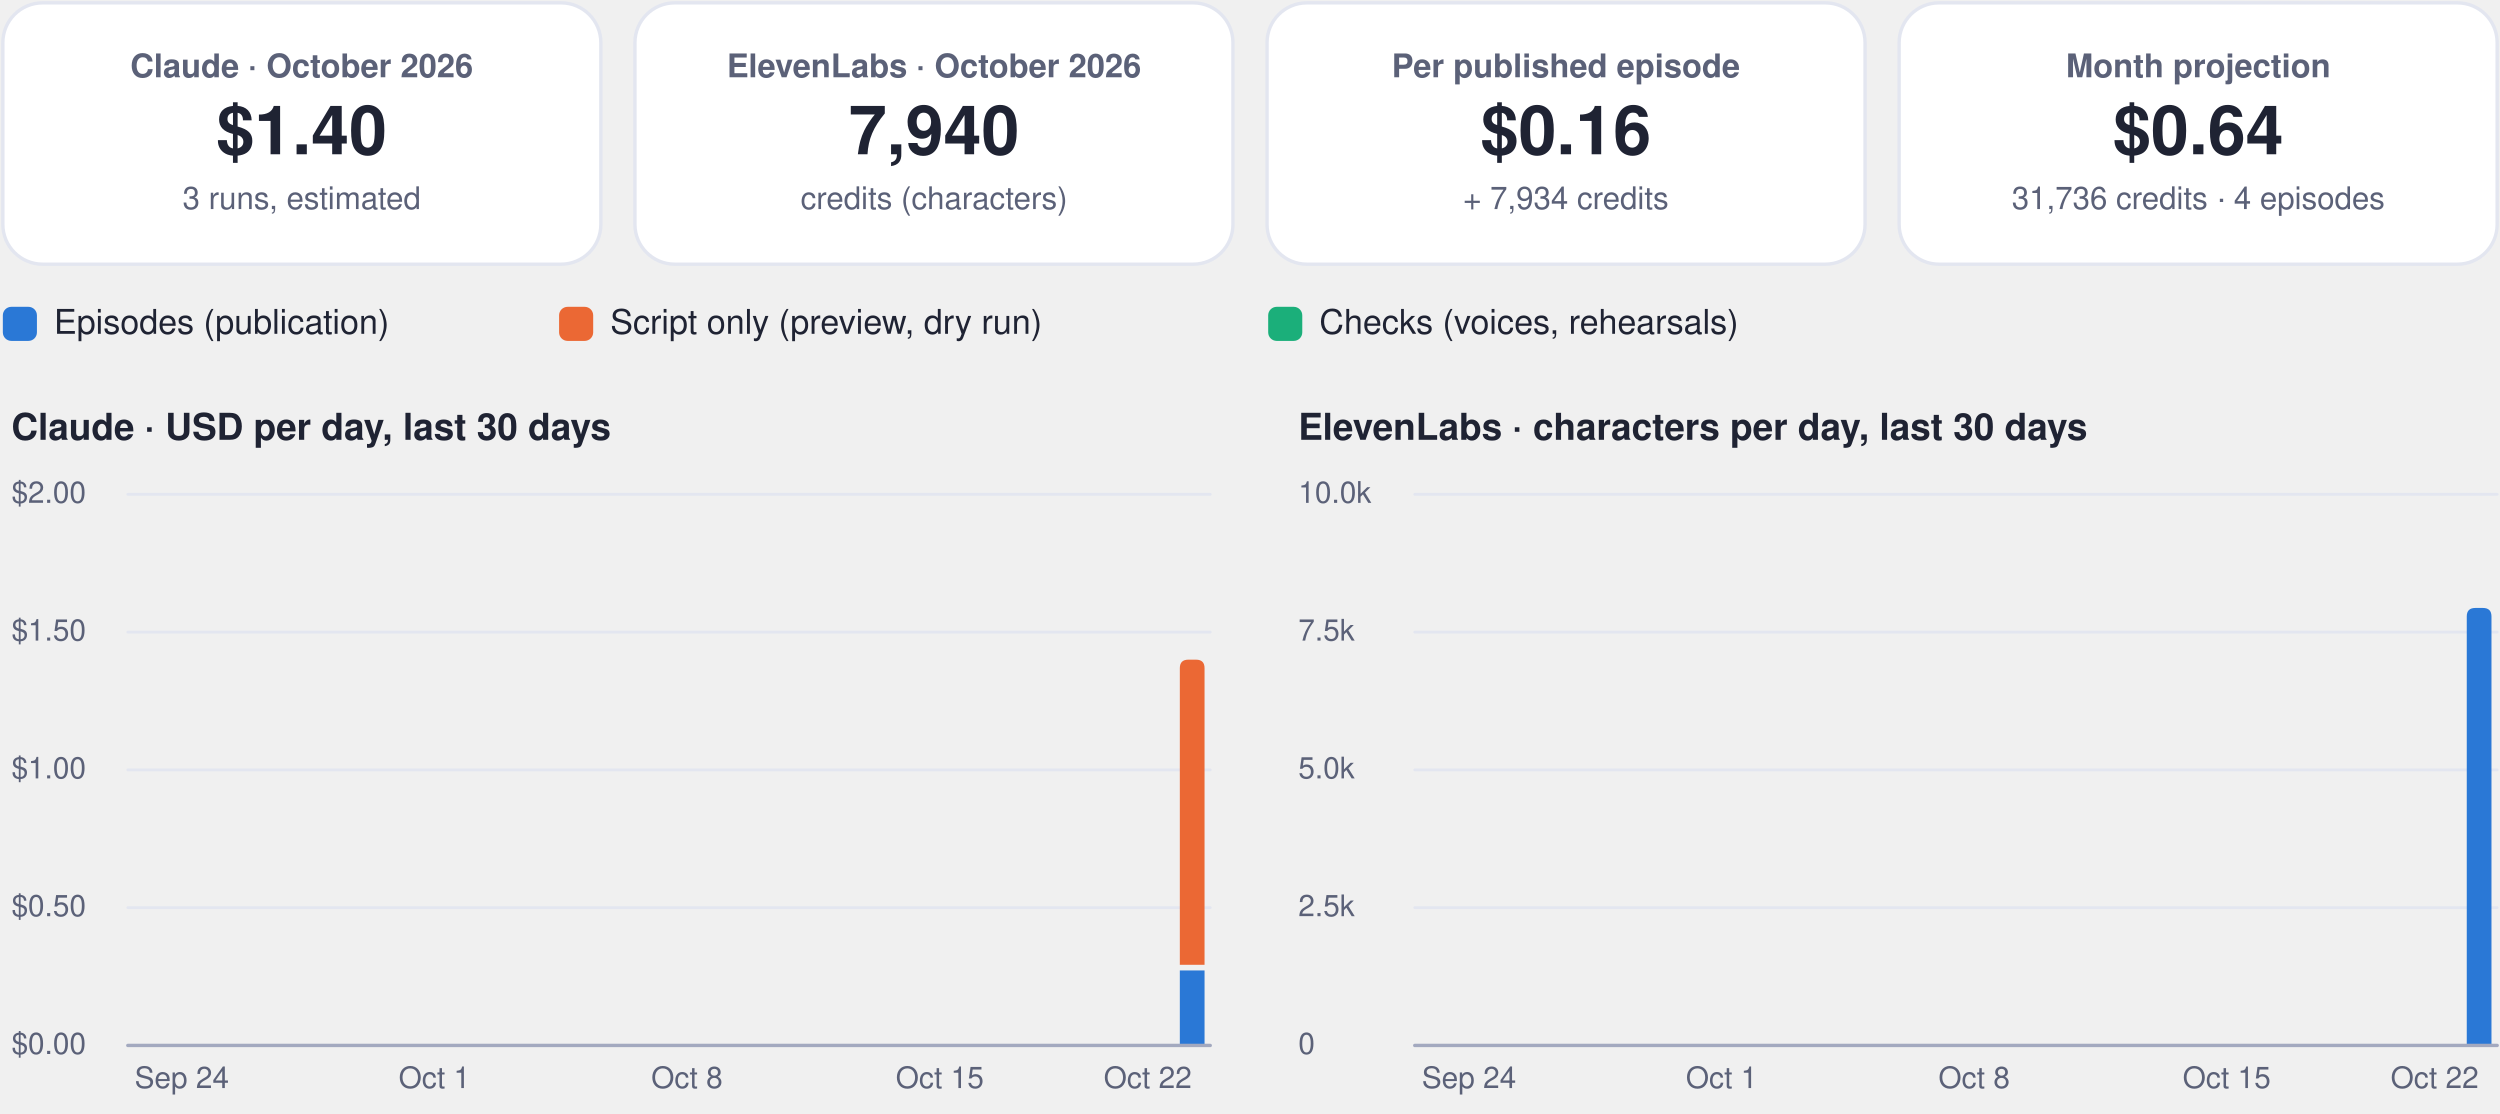
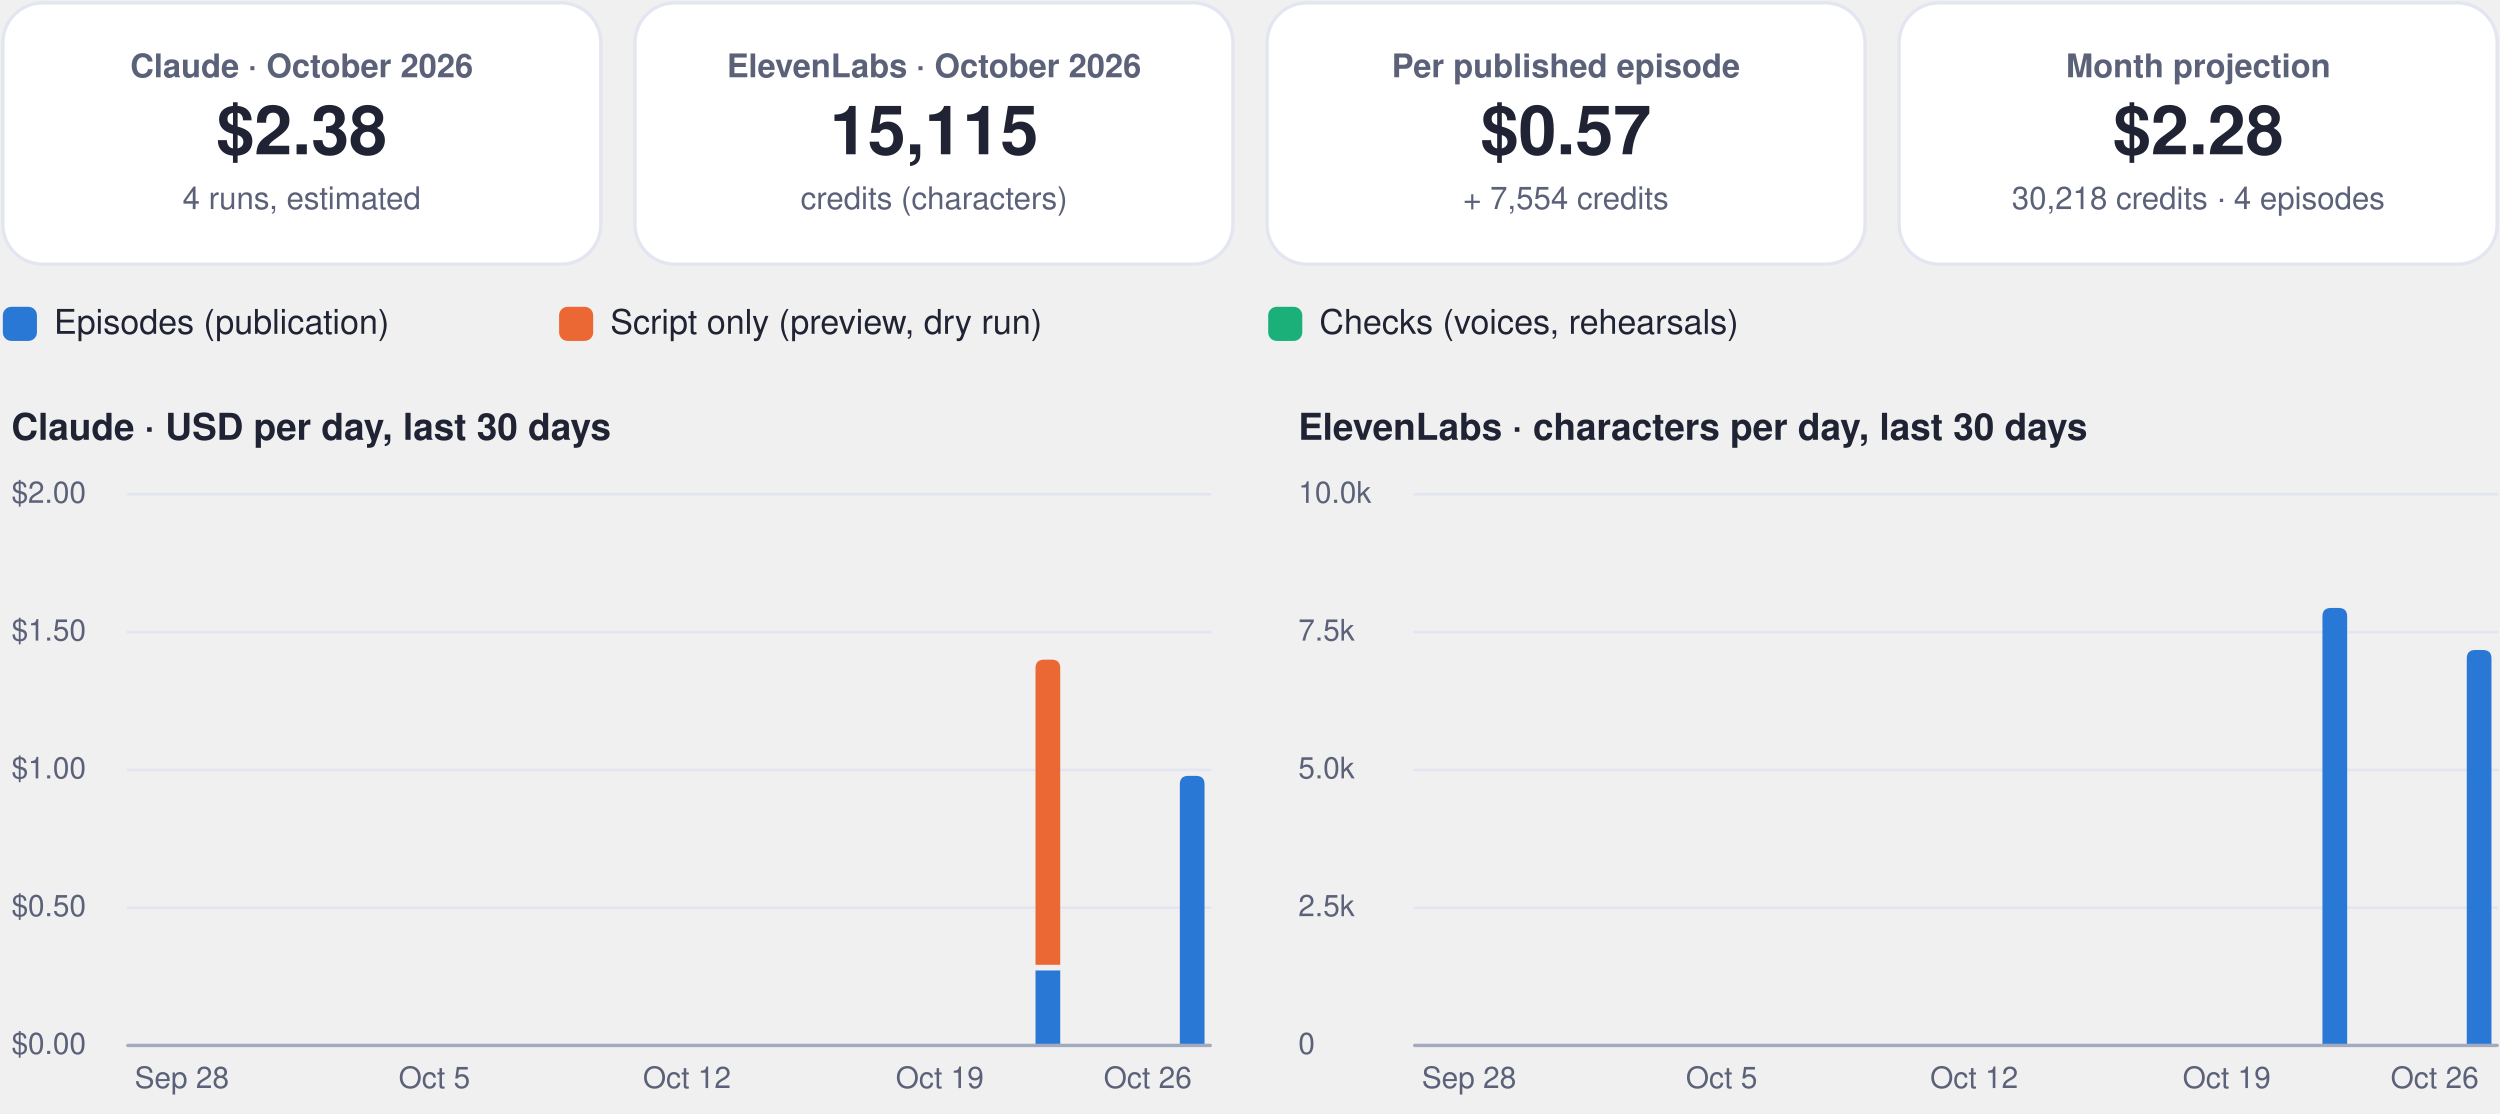
<svg xmlns="http://www.w3.org/2000/svg" viewBox="0 0 880 392" width="880" height="392" role="img" aria-label="FinOps dashboard, October 2026">
  <rect x="1.0" y="1.0" width="210.5" height="92.0" rx="14" fill="#ffffff" stroke="#e3e6f0" stroke-width="1.2" />
  <g class="box">
    <rect x="5.0" y="10.0" width="202.5" height="74.0" rx="12" fill="none" stroke="none" stroke-width="1.2" class="frame" />
    <text x="106.2" y="27.2" font-family="-apple-system, BlinkMacSystemFont, 'Segoe UI', Helvetica, Arial, sans-serif" font-size="11.5" font-weight="600" fill="#5b6178" text-anchor="middle">Claude · October 2026</text>
-     <text x="106.2" y="54.3" font-family="-apple-system, BlinkMacSystemFont, 'Segoe UI', Helvetica, Arial, sans-serif" font-size="24" font-weight="750" fill="#1f2333" text-anchor="middle">$1.40</text>
-     <text x="106.2" y="73.6" font-family="-apple-system, BlinkMacSystemFont, 'Segoe UI', Helvetica, Arial, sans-serif" font-size="11" font-weight="400" fill="#5b6178" text-anchor="middle">3 runs, estimated</text>
+     <text x="106.2" y="54.3" font-family="-apple-system, BlinkMacSystemFont, 'Segoe UI', Helvetica, Arial, sans-serif" font-size="24" font-weight="750" fill="#1f2333" text-anchor="middle">$2.38</text>
+     <text x="106.2" y="73.6" font-family="-apple-system, BlinkMacSystemFont, 'Segoe UI', Helvetica, Arial, sans-serif" font-size="11" font-weight="400" fill="#5b6178" text-anchor="middle">4 runs, estimated</text>
  </g>
  <rect x="223.5" y="1.0" width="210.5" height="92.0" rx="14" fill="#ffffff" stroke="#e3e6f0" stroke-width="1.2" />
  <g class="box">
    <rect x="227.5" y="10.0" width="202.5" height="74.0" rx="12" fill="none" stroke="none" stroke-width="1.2" class="frame" />
    <text x="328.8" y="27.2" font-family="-apple-system, BlinkMacSystemFont, 'Segoe UI', Helvetica, Arial, sans-serif" font-size="11.5" font-weight="600" fill="#5b6178" text-anchor="middle">ElevenLabs · October 2026</text>
-     <text x="328.8" y="54.3" font-family="-apple-system, BlinkMacSystemFont, 'Segoe UI', Helvetica, Arial, sans-serif" font-size="24" font-weight="750" fill="#1f2333" text-anchor="middle">7,940</text>
+     <text x="328.8" y="54.3" font-family="-apple-system, BlinkMacSystemFont, 'Segoe UI', Helvetica, Arial, sans-serif" font-size="24" font-weight="750" fill="#1f2333" text-anchor="middle">15,115</text>
    <text x="328.8" y="73.6" font-family="-apple-system, BlinkMacSystemFont, 'Segoe UI', Helvetica, Arial, sans-serif" font-size="11" font-weight="400" fill="#5b6178" text-anchor="middle">credits (characters)</text>
  </g>
  <rect x="446.0" y="1.0" width="210.5" height="92.0" rx="14" fill="#ffffff" stroke="#e3e6f0" stroke-width="1.2" />
  <g class="box">
    <rect x="450.0" y="10.0" width="202.5" height="74.0" rx="12" fill="none" stroke="none" stroke-width="1.2" class="frame" />
    <text x="551.2" y="27.2" font-family="-apple-system, BlinkMacSystemFont, 'Segoe UI', Helvetica, Arial, sans-serif" font-size="11.5" font-weight="600" fill="#5b6178" text-anchor="middle">Per published episode</text>
-     <text x="551.2" y="54.3" font-family="-apple-system, BlinkMacSystemFont, 'Segoe UI', Helvetica, Arial, sans-serif" font-size="24" font-weight="750" fill="#1f2333" text-anchor="middle">$0.16</text>
-     <text x="551.2" y="73.6" font-family="-apple-system, BlinkMacSystemFont, 'Segoe UI', Helvetica, Arial, sans-serif" font-size="11" font-weight="400" fill="#5b6178" text-anchor="middle">+ 7,934 credits</text>
+     <text x="551.2" y="54.3" font-family="-apple-system, BlinkMacSystemFont, 'Segoe UI', Helvetica, Arial, sans-serif" font-size="24" font-weight="750" fill="#1f2333" text-anchor="middle">$0.57</text>
+     <text x="551.2" y="73.6" font-family="-apple-system, BlinkMacSystemFont, 'Segoe UI', Helvetica, Arial, sans-serif" font-size="11" font-weight="400" fill="#5b6178" text-anchor="middle">+ 7,554 credits</text>
  </g>
  <rect x="668.5" y="1.0" width="210.5" height="92.0" rx="14" fill="#ffffff" stroke="#e3e6f0" stroke-width="1.2" />
  <g class="box">
    <rect x="672.5" y="10.0" width="202.5" height="74.0" rx="12" fill="none" stroke="none" stroke-width="1.2" class="frame" />
    <text x="773.8" y="27.2" font-family="-apple-system, BlinkMacSystemFont, 'Segoe UI', Helvetica, Arial, sans-serif" font-size="11.5" font-weight="600" fill="#5b6178" text-anchor="middle">Month projection</text>
-     <text x="773.8" y="54.3" font-family="-apple-system, BlinkMacSystemFont, 'Segoe UI', Helvetica, Arial, sans-serif" font-size="24" font-weight="750" fill="#1f2333" text-anchor="middle">$0.64</text>
-     <text x="773.8" y="73.6" font-family="-apple-system, BlinkMacSystemFont, 'Segoe UI', Helvetica, Arial, sans-serif" font-size="11" font-weight="400" fill="#5b6178" text-anchor="middle">31,736 credits · 4 episodes</text>
+     <text x="773.8" y="54.3" font-family="-apple-system, BlinkMacSystemFont, 'Segoe UI', Helvetica, Arial, sans-serif" font-size="24" font-weight="750" fill="#1f2333" text-anchor="middle">$2.28</text>
+     <text x="773.8" y="73.6" font-family="-apple-system, BlinkMacSystemFont, 'Segoe UI', Helvetica, Arial, sans-serif" font-size="11" font-weight="400" fill="#5b6178" text-anchor="middle">30,218 credits · 4 episodes</text>
  </g>
  <rect x="1.0" y="108.0" width="12.0" height="12.0" rx="3" fill="#2a78d6" stroke="none" stroke-width="1.2" />
  <g class="box">
    <rect x="17.0" y="105.0" width="161.8" height="18.0" rx="12" fill="none" stroke="none" stroke-width="1.2" class="frame" />
    <text x="19.0" y="117.5" font-family="-apple-system, BlinkMacSystemFont, 'Segoe UI', Helvetica, Arial, sans-serif" font-size="12" font-weight="500" fill="#1f2333" text-anchor="start">Episodes (publication)</text>
  </g>
  <rect x="196.8" y="108.0" width="12.0" height="12.0" rx="3" fill="#eb6834" stroke="none" stroke-width="1.2" />
  <g class="box">
    <rect x="212.8" y="105.0" width="215.6" height="18.0" rx="12" fill="none" stroke="none" stroke-width="1.2" class="frame" />
    <text x="214.8" y="117.5" font-family="-apple-system, BlinkMacSystemFont, 'Segoe UI', Helvetica, Arial, sans-serif" font-size="12" font-weight="500" fill="#1f2333" text-anchor="start">Script only (preview, dry run)</text>
  </g>
  <rect x="446.4" y="108.0" width="12.0" height="12.0" rx="3" fill="#1baf7a" stroke="none" stroke-width="1.2" />
  <g class="box">
    <rect x="462.4" y="105.0" width="195.4" height="18.0" rx="12" fill="none" stroke="none" stroke-width="1.2" class="frame" />
    <text x="464.4" y="117.5" font-family="-apple-system, BlinkMacSystemFont, 'Segoe UI', Helvetica, Arial, sans-serif" font-size="12" font-weight="500" fill="#1f2333" text-anchor="start">Checks (voices, rehearsals)</text>
  </g>
  <g class="box">
    <rect x="1.0" y="140.0" width="425.0" height="22.0" rx="12" fill="none" stroke="none" stroke-width="1.2" class="frame" />
    <text x="4.0" y="154.8" font-family="-apple-system, BlinkMacSystemFont, 'Segoe UI', Helvetica, Arial, sans-serif" font-size="13" font-weight="700" fill="#1f2333" text-anchor="start">Claude · USD per day, last 30 days</text>
  </g>
  <path d="M45,368.0 L426.0,368.0" fill="none" stroke="#e3e6f0" stroke-width="1" stroke-linecap="round" stroke-linejoin="round" />
  <g class="box">
    <rect x="1.0" y="360.0" width="42.0" height="16.0" rx="12" fill="none" stroke="none" stroke-width="1.2" class="frame" />
    <text x="4.0" y="371.0" font-family="-apple-system, BlinkMacSystemFont, 'Segoe UI', Helvetica, Arial, sans-serif" font-size="10.5" font-weight="500" fill="#5b6178" text-anchor="start">$0.00</text>
  </g>
  <path d="M45,319.5 L426.0,319.5" fill="none" stroke="#e3e6f0" stroke-width="1" stroke-linecap="round" stroke-linejoin="round" />
  <g class="box">
    <rect x="1.0" y="311.5" width="42.0" height="16.0" rx="12" fill="none" stroke="none" stroke-width="1.2" class="frame" />
    <text x="4.0" y="322.5" font-family="-apple-system, BlinkMacSystemFont, 'Segoe UI', Helvetica, Arial, sans-serif" font-size="10.5" font-weight="500" fill="#5b6178" text-anchor="start">$0.50</text>
  </g>
  <path d="M45,271.0 L426.0,271.0" fill="none" stroke="#e3e6f0" stroke-width="1" stroke-linecap="round" stroke-linejoin="round" />
  <g class="box">
    <rect x="1.0" y="263.0" width="42.0" height="16.0" rx="12" fill="none" stroke="none" stroke-width="1.2" class="frame" />
    <text x="4.0" y="274.0" font-family="-apple-system, BlinkMacSystemFont, 'Segoe UI', Helvetica, Arial, sans-serif" font-size="10.5" font-weight="500" fill="#5b6178" text-anchor="start">$1.00</text>
  </g>
  <path d="M45,222.5 L426.0,222.5" fill="none" stroke="#e3e6f0" stroke-width="1" stroke-linecap="round" stroke-linejoin="round" />
  <g class="box">
    <rect x="1.0" y="214.5" width="42.0" height="16.0" rx="12" fill="none" stroke="none" stroke-width="1.2" class="frame" />
    <text x="4.0" y="225.5" font-family="-apple-system, BlinkMacSystemFont, 'Segoe UI', Helvetica, Arial, sans-serif" font-size="10.5" font-weight="500" fill="#5b6178" text-anchor="start">$1.50</text>
  </g>
  <path d="M45,174.0 L426.0,174.0" fill="none" stroke="#e3e6f0" stroke-width="1" stroke-linecap="round" stroke-linejoin="round" />
  <g class="box">
    <rect x="1.0" y="166.0" width="42.0" height="16.0" rx="12" fill="none" stroke="none" stroke-width="1.2" class="frame" />
    <text x="4.0" y="177.0" font-family="-apple-system, BlinkMacSystemFont, 'Segoe UI', Helvetica, Arial, sans-serif" font-size="10.5" font-weight="500" fill="#5b6178" text-anchor="start">$2.00</text>
  </g>
  <g class="box">
    <rect x="42.0" y="372.0" width="44.0" height="16.0" rx="12" fill="none" stroke="none" stroke-width="1.2" class="frame" />
-     <text x="64.0" y="383.0" font-family="-apple-system, BlinkMacSystemFont, 'Segoe UI', Helvetica, Arial, sans-serif" font-size="10.5" font-weight="500" fill="#5b6178" text-anchor="middle">Sep 24</text>
+     <text x="64.0" y="383.0" font-family="-apple-system, BlinkMacSystemFont, 'Segoe UI', Helvetica, Arial, sans-serif" font-size="10.5" font-weight="500" fill="#5b6178" text-anchor="middle">Sep 28</text>
  </g>
  <g class="box">
    <rect x="130.9" y="372.0" width="44.0" height="16.0" rx="12" fill="none" stroke="none" stroke-width="1.2" class="frame" />
-     <text x="152.9" y="383.0" font-family="-apple-system, BlinkMacSystemFont, 'Segoe UI', Helvetica, Arial, sans-serif" font-size="10.5" font-weight="500" fill="#5b6178" text-anchor="middle">Oct 1</text>
+     <text x="152.9" y="383.0" font-family="-apple-system, BlinkMacSystemFont, 'Segoe UI', Helvetica, Arial, sans-serif" font-size="10.5" font-weight="500" fill="#5b6178" text-anchor="middle">Oct 5</text>
  </g>
  <g class="box">
    <rect x="219.8" y="372.0" width="44.0" height="16.0" rx="12" fill="none" stroke="none" stroke-width="1.2" class="frame" />
-     <text x="241.8" y="383.0" font-family="-apple-system, BlinkMacSystemFont, 'Segoe UI', Helvetica, Arial, sans-serif" font-size="10.5" font-weight="500" fill="#5b6178" text-anchor="middle">Oct 8</text>
+     <text x="241.8" y="383.0" font-family="-apple-system, BlinkMacSystemFont, 'Segoe UI', Helvetica, Arial, sans-serif" font-size="10.5" font-weight="500" fill="#5b6178" text-anchor="middle">Oct 12</text>
  </g>
  <g class="box">
    <rect x="308.8" y="372.0" width="44.0" height="16.0" rx="12" fill="none" stroke="none" stroke-width="1.2" class="frame" />
-     <text x="330.8" y="383.0" font-family="-apple-system, BlinkMacSystemFont, 'Segoe UI', Helvetica, Arial, sans-serif" font-size="10.5" font-weight="500" fill="#5b6178" text-anchor="middle">Oct 15</text>
+     <text x="330.8" y="383.0" font-family="-apple-system, BlinkMacSystemFont, 'Segoe UI', Helvetica, Arial, sans-serif" font-size="10.5" font-weight="500" fill="#5b6178" text-anchor="middle">Oct 19</text>
  </g>
-   <path d="M415.3,341.6 h8.7 v26.4 h-8.7 Z" fill="#2a78d6" />
-   <path d="M415.3,339.6 L415.3,235.2 Q415.3,232.2 418.3,232.2 L421.0,232.2 Q424.0,232.2 424.0,235.2 L424.0,339.6 Z" fill="#eb6834" />
+   <path d="M364.5,341.6 h8.7 v26.4 h-8.7 Z" fill="#2a78d6" />
+   <path d="M364.5,339.6 L364.5,235.2 Q364.5,232.2 367.5,232.2 L370.2,232.2 Q373.2,232.2 373.2,235.2 L373.2,339.6 Z" fill="#eb6834" />
+   <path d="M415.3,368.0 L415.3,276.1 Q415.3,273.1 418.3,273.1 L421.0,273.1 Q424.0,273.1 424.0,276.1 L424.0,368.0 Z" fill="#2a78d6" />
  <g class="box">
    <rect x="382.0" y="372.0" width="44.0" height="16.0" rx="12" fill="none" stroke="none" stroke-width="1.2" class="frame" />
-     <text x="404.0" y="383.0" font-family="-apple-system, BlinkMacSystemFont, 'Segoe UI', Helvetica, Arial, sans-serif" font-size="10.5" font-weight="500" fill="#5b6178" text-anchor="middle">Oct 22</text>
+     <text x="404.0" y="383.0" font-family="-apple-system, BlinkMacSystemFont, 'Segoe UI', Helvetica, Arial, sans-serif" font-size="10.5" font-weight="500" fill="#5b6178" text-anchor="middle">Oct 26</text>
  </g>
  <path d="M45,368 L426.0,368" fill="none" stroke="#a3a9bf" stroke-width="1.2" stroke-linecap="round" stroke-linejoin="round" />
  <g class="box">
    <rect x="454.0" y="140.0" width="425.0" height="22.0" rx="12" fill="none" stroke="none" stroke-width="1.2" class="frame" />
    <text x="457.0" y="154.8" font-family="-apple-system, BlinkMacSystemFont, 'Segoe UI', Helvetica, Arial, sans-serif" font-size="13" font-weight="700" fill="#1f2333" text-anchor="start">ElevenLabs · characters per day, last 30 days</text>
  </g>
  <path d="M498.0,368.0 L879.0,368.0" fill="none" stroke="#e3e6f0" stroke-width="1" stroke-linecap="round" stroke-linejoin="round" />
  <g class="box">
    <rect x="454.0" y="360.0" width="42.0" height="16.0" rx="12" fill="none" stroke="none" stroke-width="1.2" class="frame" />
    <text x="457.0" y="371.0" font-family="-apple-system, BlinkMacSystemFont, 'Segoe UI', Helvetica, Arial, sans-serif" font-size="10.5" font-weight="500" fill="#5b6178" text-anchor="start">0</text>
  </g>
  <path d="M498.0,319.5 L879.0,319.5" fill="none" stroke="#e3e6f0" stroke-width="1" stroke-linecap="round" stroke-linejoin="round" />
  <g class="box">
    <rect x="454.0" y="311.5" width="42.0" height="16.0" rx="12" fill="none" stroke="none" stroke-width="1.2" class="frame" />
    <text x="457.0" y="322.5" font-family="-apple-system, BlinkMacSystemFont, 'Segoe UI', Helvetica, Arial, sans-serif" font-size="10.5" font-weight="500" fill="#5b6178" text-anchor="start">2.5k</text>
  </g>
  <path d="M498.0,271.0 L879.0,271.0" fill="none" stroke="#e3e6f0" stroke-width="1" stroke-linecap="round" stroke-linejoin="round" />
  <g class="box">
    <rect x="454.0" y="263.0" width="42.0" height="16.0" rx="12" fill="none" stroke="none" stroke-width="1.2" class="frame" />
    <text x="457.0" y="274.0" font-family="-apple-system, BlinkMacSystemFont, 'Segoe UI', Helvetica, Arial, sans-serif" font-size="10.5" font-weight="500" fill="#5b6178" text-anchor="start">5.0k</text>
  </g>
  <path d="M498.0,222.5 L879.0,222.5" fill="none" stroke="#e3e6f0" stroke-width="1" stroke-linecap="round" stroke-linejoin="round" />
  <g class="box">
    <rect x="454.0" y="214.5" width="42.0" height="16.0" rx="12" fill="none" stroke="none" stroke-width="1.2" class="frame" />
    <text x="457.0" y="225.5" font-family="-apple-system, BlinkMacSystemFont, 'Segoe UI', Helvetica, Arial, sans-serif" font-size="10.5" font-weight="500" fill="#5b6178" text-anchor="start">7.5k</text>
  </g>
  <path d="M498.0,174.0 L879.0,174.0" fill="none" stroke="#e3e6f0" stroke-width="1" stroke-linecap="round" stroke-linejoin="round" />
  <g class="box">
    <rect x="454.0" y="166.0" width="42.0" height="16.0" rx="12" fill="none" stroke="none" stroke-width="1.2" class="frame" />
    <text x="457.0" y="177.0" font-family="-apple-system, BlinkMacSystemFont, 'Segoe UI', Helvetica, Arial, sans-serif" font-size="10.5" font-weight="500" fill="#5b6178" text-anchor="start">10.0k</text>
  </g>
  <g class="box">
    <rect x="495.1" y="372.0" width="44.0" height="16.0" rx="12" fill="none" stroke="none" stroke-width="1.2" class="frame" />
-     <text x="517.1" y="383.0" font-family="-apple-system, BlinkMacSystemFont, 'Segoe UI', Helvetica, Arial, sans-serif" font-size="10.5" font-weight="500" fill="#5b6178" text-anchor="middle">Sep 24</text>
+     <text x="517.1" y="383.0" font-family="-apple-system, BlinkMacSystemFont, 'Segoe UI', Helvetica, Arial, sans-serif" font-size="10.5" font-weight="500" fill="#5b6178" text-anchor="middle">Sep 28</text>
  </g>
  <g class="box">
    <rect x="584.0" y="372.0" width="44.0" height="16.0" rx="12" fill="none" stroke="none" stroke-width="1.2" class="frame" />
-     <text x="606.0" y="383.0" font-family="-apple-system, BlinkMacSystemFont, 'Segoe UI', Helvetica, Arial, sans-serif" font-size="10.5" font-weight="500" fill="#5b6178" text-anchor="middle">Oct 1</text>
+     <text x="606.0" y="383.0" font-family="-apple-system, BlinkMacSystemFont, 'Segoe UI', Helvetica, Arial, sans-serif" font-size="10.5" font-weight="500" fill="#5b6178" text-anchor="middle">Oct 5</text>
  </g>
  <g class="box">
    <rect x="672.9" y="372.0" width="44.0" height="16.0" rx="12" fill="none" stroke="none" stroke-width="1.2" class="frame" />
-     <text x="694.9" y="383.0" font-family="-apple-system, BlinkMacSystemFont, 'Segoe UI', Helvetica, Arial, sans-serif" font-size="10.5" font-weight="500" fill="#5b6178" text-anchor="middle">Oct 8</text>
+     <text x="694.9" y="383.0" font-family="-apple-system, BlinkMacSystemFont, 'Segoe UI', Helvetica, Arial, sans-serif" font-size="10.5" font-weight="500" fill="#5b6178" text-anchor="middle">Oct 12</text>
  </g>
  <g class="box">
    <rect x="761.8" y="372.0" width="44.0" height="16.0" rx="12" fill="none" stroke="none" stroke-width="1.2" class="frame" />
-     <text x="783.8" y="383.0" font-family="-apple-system, BlinkMacSystemFont, 'Segoe UI', Helvetica, Arial, sans-serif" font-size="10.5" font-weight="500" fill="#5b6178" text-anchor="middle">Oct 15</text>
+     <text x="783.8" y="383.0" font-family="-apple-system, BlinkMacSystemFont, 'Segoe UI', Helvetica, Arial, sans-serif" font-size="10.5" font-weight="500" fill="#5b6178" text-anchor="middle">Oct 19</text>
  </g>
-   <path d="M868.3,368.0 L868.3,217.0 Q868.3,214.0 871.3,214.0 L874.0,214.0 Q877.0,214.0 877.0,217.0 L877.0,368.0 Z" fill="#2a78d6" />
+   <path d="M817.5,368.0 L817.5,217.0 Q817.5,214.0 820.5,214.0 L823.2,214.0 Q826.2,214.0 826.2,217.0 L826.2,368.0 Z" fill="#2a78d6" />
+   <path d="M868.3,368.0 L868.3,231.8 Q868.3,228.8 871.3,228.8 L874.0,228.8 Q877.0,228.8 877.0,231.8 L877.0,368.0 Z" fill="#2a78d6" />
  <g class="box">
    <rect x="835.0" y="372.0" width="44.0" height="16.0" rx="12" fill="none" stroke="none" stroke-width="1.2" class="frame" />
-     <text x="857.0" y="383.0" font-family="-apple-system, BlinkMacSystemFont, 'Segoe UI', Helvetica, Arial, sans-serif" font-size="10.5" font-weight="500" fill="#5b6178" text-anchor="middle">Oct 22</text>
+     <text x="857.0" y="383.0" font-family="-apple-system, BlinkMacSystemFont, 'Segoe UI', Helvetica, Arial, sans-serif" font-size="10.5" font-weight="500" fill="#5b6178" text-anchor="middle">Oct 26</text>
  </g>
  <path d="M498.0,368 L879.0,368" fill="none" stroke="#a3a9bf" stroke-width="1.2" stroke-linecap="round" stroke-linejoin="round" />
</svg>
